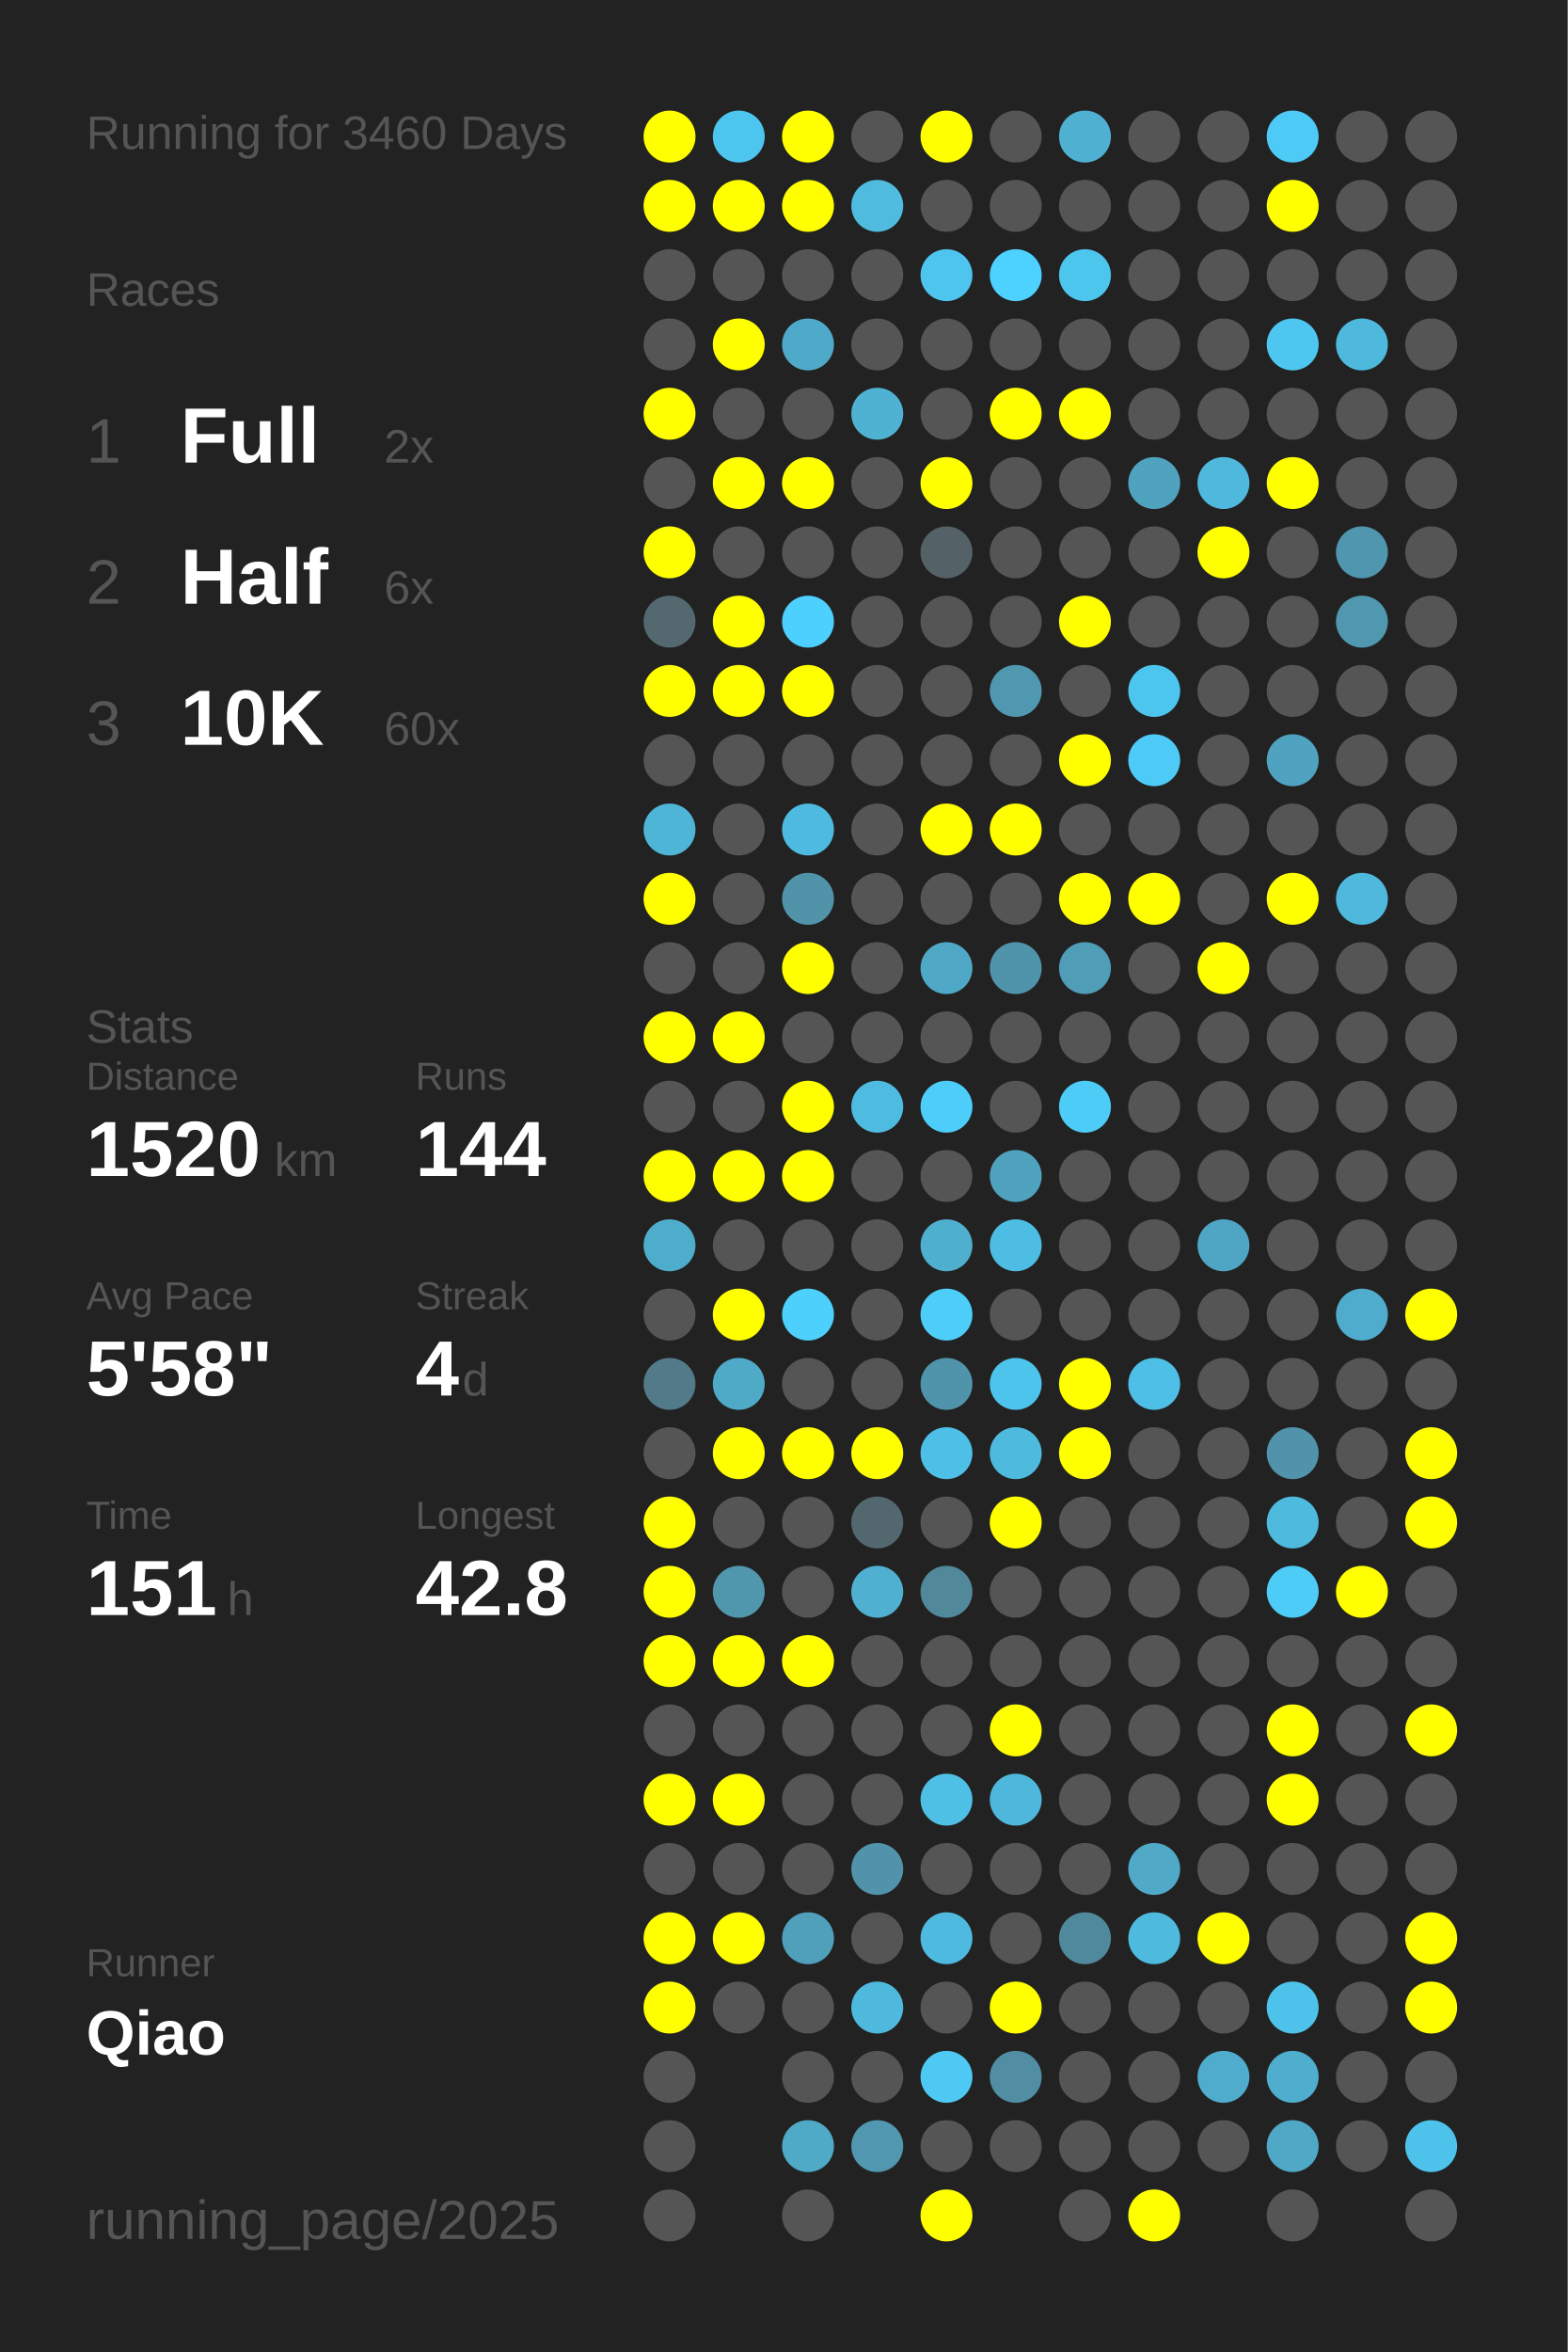
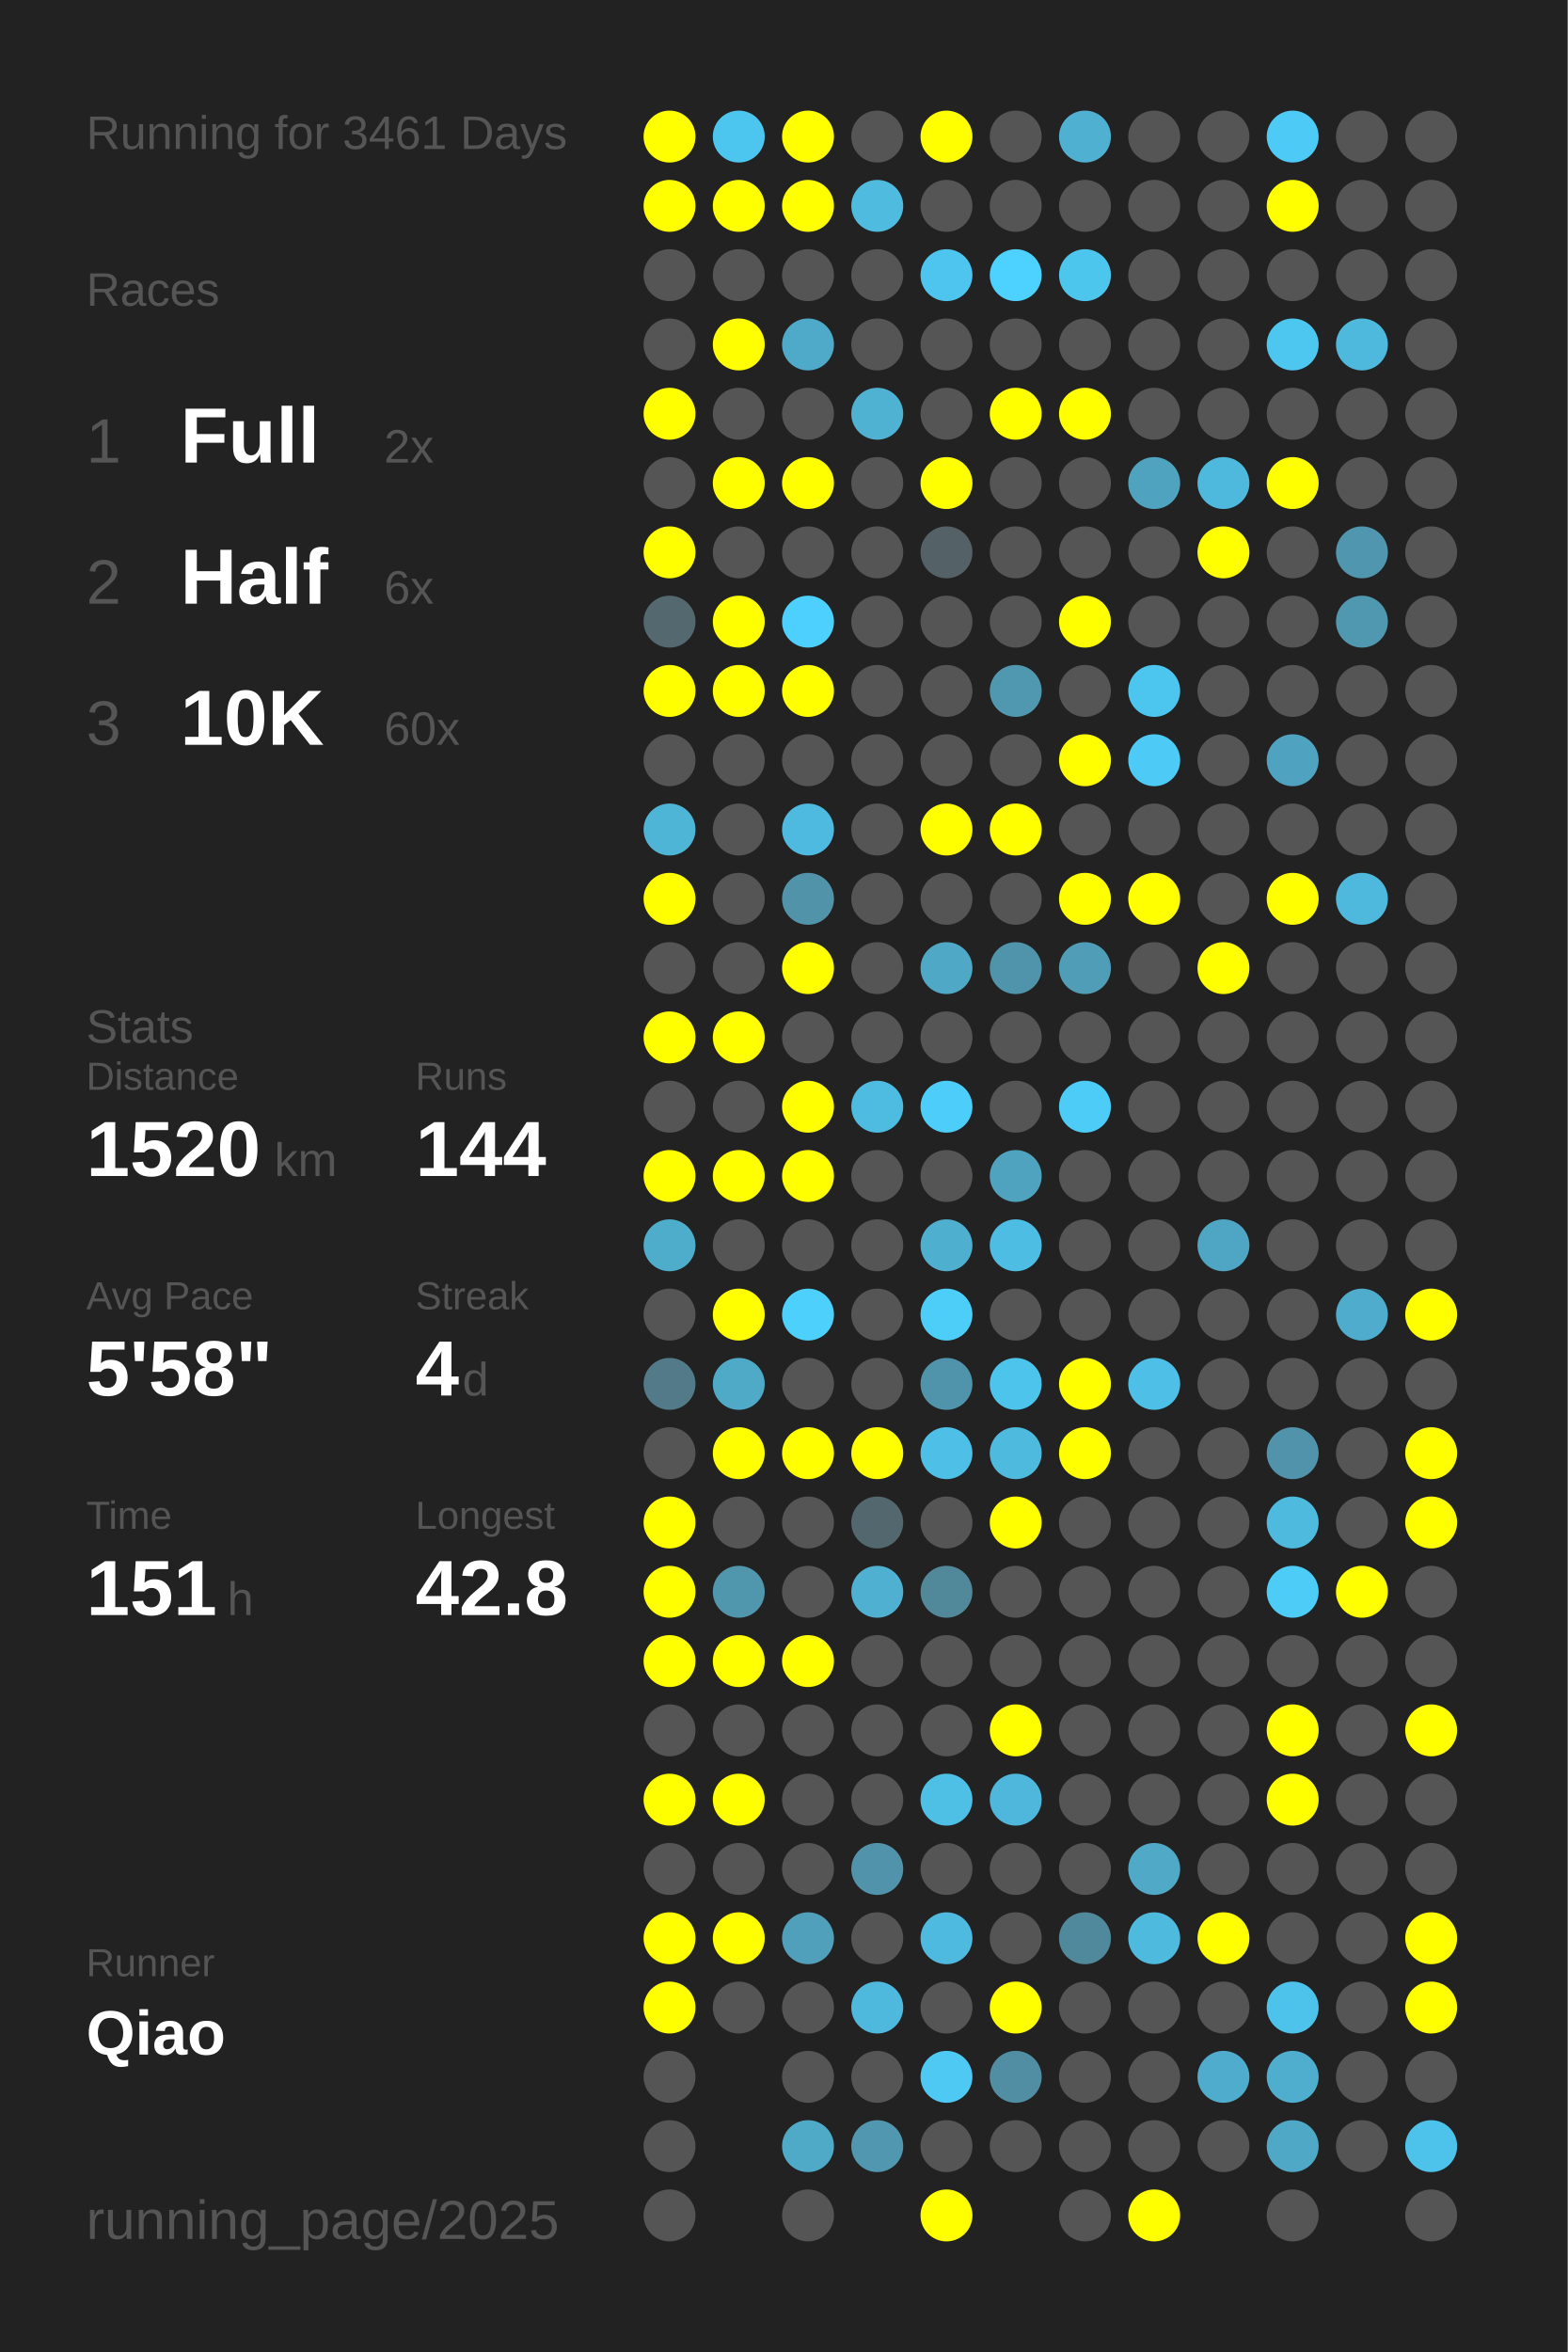
<svg xmlns="http://www.w3.org/2000/svg" baseProfile="full" height="300mm" version="1.1" viewBox="0,0,200,300" width="200mm">
  <defs />
  <rect fill="#222222" height="300" width="200" x="0" y="0" />
-   <text fill="#555555" style="font-size:6px; font-family:Arial;" x="11" y="19">Running for 3460 Days</text>
+   <text fill="#555555" style="font-size:6px; font-family:Arial;" x="11" y="19">Running for 3461 Days</text>
  <text fill="#555555" style="font-size:6px; font-family:Arial;" x="11" y="39">Races</text>
  <text fill="#555555" style="font-size:8px; font-family:Arial;" x="11" y="59">1</text>
  <text fill="#FFFFFF" style="font-size:10px; font-family:Arial; font-weight:bold;" x="23" y="59">Full</text>
  <text fill="#555555" style="font-size:6px; font-family:Arial;" x="49" y="59">2x</text>
  <text fill="#555555" style="font-size:8px; font-family:Arial;" x="11" y="77">2</text>
  <text fill="#FFFFFF" style="font-size:10px; font-family:Arial; font-weight:bold;" x="23" y="77">Half</text>
  <text fill="#555555" style="font-size:6px; font-family:Arial;" x="49" y="77">6x</text>
  <text fill="#555555" style="font-size:8px; font-family:Arial;" x="11" y="95">3</text>
  <text fill="#FFFFFF" style="font-size:10px; font-family:Arial; font-weight:bold;" x="23" y="95">10K</text>
  <text fill="#555555" style="font-size:6px; font-family:Arial;" x="49" y="95">60x</text>
  <text fill="#555555" style="font-size:6px; font-family:Arial;" x="11" y="133">Stats</text>
  <text fill="#555555" style="font-size:5px; font-family:Arial;" x="11" y="139">Distance</text>
  <text fill="#FFFFFF" style="font-size:10px; font-family:Arial; font-weight:bold;" x="11" y="150">1520</text>
  <text fill="#555555" style="font-size:6px; font-family:Arial;" x="35" y="150">km</text>
  <text fill="#555555" style="font-size:5px; font-family:Arial;" x="53" y="139">Runs</text>
  <text fill="#FFFFFF" style="font-size:10px; font-family:Arial; font-weight:bold;" x="53" y="150">144</text>
  <text fill="#555555" style="font-size:5px; font-family:Arial;" x="11" y="167">Avg Pace</text>
  <text fill="#FFFFFF" style="font-size:10px; font-family:Arial; font-weight:bold;" x="11" y="178">5'58"</text>
  <text fill="#555555" style="font-size:5px; font-family:Arial;" x="53" y="167">Streak</text>
  <text fill="#FFFFFF" style="font-size:10px; font-family:Arial; font-weight:bold;" x="53" y="178">4</text>
  <text fill="#555555" style="font-size:6px; font-family:Arial;" x="59" y="178">d</text>
  <text fill="#555555" style="font-size:5px; font-family:Arial;" x="11" y="195">Time</text>
  <text fill="#FFFFFF" style="font-size:10px; font-family:Arial; font-weight:bold;" x="11" y="206">151</text>
  <text fill="#555555" style="font-size:6px; font-family:Arial;" x="29" y="206">h</text>
  <text fill="#555555" style="font-size:5px; font-family:Arial;" x="53" y="195">Longest</text>
  <text fill="#FFFFFF" style="font-size:10px; font-family:Arial; font-weight:bold;" x="53" y="206">42.8</text>
  <text fill="#555555" style="font-size:5px; font-family:Arial;" x="11" y="252.065">Runner</text>
  <text fill="#FFFFFF" style="font-size:8px; font-family:Arial; font-weight:bold;" x="11" y="262.065">Qiao</text>
  <text fill="#555555" style="font-size:7px; font-family:Arial;" x="11" y="285.581">running_page/2025</text>
  <circle cx="85.417" cy="17.419" fill="#FFFF00" r="3.312" />
  <circle cx="85.417" cy="26.258" fill="#FFFF00" r="3.312" />
  <circle cx="85.417" cy="35.097" fill="#555555" r="3.312" />
  <circle cx="85.417" cy="43.935" fill="#555555" r="3.312" />
  <circle cx="85.417" cy="52.774" fill="#FFFF00" r="3.312" />
  <circle cx="85.417" cy="61.613" fill="#555555" r="3.312" />
  <circle cx="85.417" cy="70.452" fill="#FFFF00" r="3.312" />
  <circle cx="85.417" cy="79.29" fill="#53686f" r="3.312" />
  <circle cx="85.417" cy="88.129" fill="#FFFF00" r="3.312" />
  <circle cx="85.417" cy="96.968" fill="#555555" r="3.312" />
  <circle cx="85.417" cy="105.806" fill="#4eb5d7" r="3.312" />
  <circle cx="85.417" cy="114.645" fill="#FFFF00" r="3.312" />
  <circle cx="85.417" cy="123.484" fill="#555555" r="3.312" />
  <circle cx="85.417" cy="132.323" fill="#FFFF00" r="3.312" />
  <circle cx="85.417" cy="141.161" fill="#555555" r="3.312" />
  <circle cx="85.417" cy="150" fill="#FFFF00" r="3.312" />
  <circle cx="85.417" cy="158.839" fill="#4fadcc" r="3.312" />
  <circle cx="85.417" cy="167.677" fill="#555555" r="3.312" />
  <circle cx="85.417" cy="176.516" fill="#527a88" r="3.312" />
  <circle cx="85.417" cy="185.355" fill="#555555" r="3.312" />
  <circle cx="85.417" cy="194.194" fill="#FFFF00" r="3.312" />
  <circle cx="85.417" cy="203.032" fill="#FFFF00" r="3.312" />
  <circle cx="85.417" cy="211.871" fill="#FFFF00" r="3.312" />
  <circle cx="85.417" cy="220.71" fill="#555555" r="3.312" />
  <circle cx="85.417" cy="229.548" fill="#FFFF00" r="3.312" />
  <circle cx="85.417" cy="238.387" fill="#555555" r="3.312" />
  <circle cx="85.417" cy="247.226" fill="#FFFF00" r="3.312" />
  <circle cx="85.417" cy="256.065" fill="#FFFF00" r="3.312" />
  <circle cx="85.417" cy="264.903" fill="#555555" r="3.312" />
  <circle cx="85.417" cy="273.742" fill="#555555" r="3.312" />
  <circle cx="85.417" cy="282.581" fill="#555555" r="3.312" />
  <circle cx="94.25" cy="17.419" fill="#4dc6ef" r="3.312" />
  <circle cx="94.25" cy="26.258" fill="#FFFF00" r="3.312" />
  <circle cx="94.25" cy="35.097" fill="#555555" r="3.312" />
  <circle cx="94.25" cy="43.935" fill="#FFFF00" r="3.312" />
  <circle cx="94.25" cy="52.774" fill="#555555" r="3.312" />
  <circle cx="94.25" cy="61.613" fill="#FFFF00" r="3.312" />
  <circle cx="94.25" cy="70.452" fill="#555555" r="3.312" />
  <circle cx="94.25" cy="79.29" fill="#FFFF00" r="3.312" />
  <circle cx="94.25" cy="88.129" fill="#FFFF00" r="3.312" />
  <circle cx="94.25" cy="96.968" fill="#555555" r="3.312" />
  <circle cx="94.25" cy="105.806" fill="#555555" r="3.312" />
  <circle cx="94.25" cy="114.645" fill="#555555" r="3.312" />
  <circle cx="94.25" cy="123.484" fill="#555555" r="3.312" />
  <circle cx="94.25" cy="132.323" fill="#FFFF00" r="3.312" />
  <circle cx="94.25" cy="141.161" fill="#555555" r="3.312" />
  <circle cx="94.25" cy="150" fill="#FFFF00" r="3.312" />
  <circle cx="94.25" cy="158.839" fill="#555555" r="3.312" />
  <circle cx="94.25" cy="167.677" fill="#FFFF00" r="3.312" />
  <circle cx="94.25" cy="176.516" fill="#4faac8" r="3.312" />
  <circle cx="94.25" cy="185.355" fill="#FFFF00" r="3.312" />
  <circle cx="94.25" cy="194.194" fill="#555555" r="3.312" />
  <circle cx="94.25" cy="203.032" fill="#5097ae" r="3.312" />
  <circle cx="94.25" cy="211.871" fill="#FFFF00" r="3.312" />
  <circle cx="94.25" cy="220.71" fill="#555555" r="3.312" />
  <circle cx="94.25" cy="229.548" fill="#FFFF00" r="3.312" />
  <circle cx="94.25" cy="238.387" fill="#555555" r="3.312" />
  <circle cx="94.25" cy="247.226" fill="#FFFF00" r="3.312" />
  <circle cx="94.25" cy="256.065" fill="#555555" r="3.312" />
  <circle cx="103.083" cy="17.419" fill="#FFFF00" r="3.312" />
  <circle cx="103.083" cy="26.258" fill="#FFFF00" r="3.312" />
  <circle cx="103.083" cy="35.097" fill="#555555" r="3.312" />
  <circle cx="103.083" cy="43.935" fill="#4faac9" r="3.312" />
  <circle cx="103.083" cy="52.774" fill="#555555" r="3.312" />
  <circle cx="103.083" cy="61.613" fill="#FFFF00" r="3.312" />
  <circle cx="103.083" cy="70.452" fill="#555555" r="3.312" />
  <circle cx="103.083" cy="79.29" fill="#4dd0fd" r="3.312" />
  <circle cx="103.083" cy="88.129" fill="#FFFF00" r="3.312" />
  <circle cx="103.083" cy="96.968" fill="#555555" r="3.312" />
  <circle cx="103.083" cy="105.806" fill="#4ebadf" r="3.312" />
  <circle cx="103.083" cy="114.645" fill="#5193a9" r="3.312" />
  <circle cx="103.083" cy="123.484" fill="#FFFF00" r="3.312" />
  <circle cx="103.083" cy="132.323" fill="#555555" r="3.312" />
  <circle cx="103.083" cy="141.161" fill="#FFFF00" r="3.312" />
  <circle cx="103.083" cy="150" fill="#FFFF00" r="3.312" />
  <circle cx="103.083" cy="158.839" fill="#555555" r="3.312" />
  <circle cx="103.083" cy="167.677" fill="#4dd0fc" r="3.312" />
  <circle cx="103.083" cy="176.516" fill="#555555" r="3.312" />
  <circle cx="103.083" cy="185.355" fill="#FFFF00" r="3.312" />
  <circle cx="103.083" cy="194.194" fill="#555555" r="3.312" />
  <circle cx="103.083" cy="203.032" fill="#555555" r="3.312" />
  <circle cx="103.083" cy="211.871" fill="#FFFF00" r="3.312" />
  <circle cx="103.083" cy="220.71" fill="#555555" r="3.312" />
  <circle cx="103.083" cy="229.548" fill="#555555" r="3.312" />
  <circle cx="103.083" cy="238.387" fill="#555555" r="3.312" />
  <circle cx="103.083" cy="247.226" fill="#50a0bc" r="3.312" />
  <circle cx="103.083" cy="256.065" fill="#555555" r="3.312" />
  <circle cx="103.083" cy="264.903" fill="#555555" r="3.312" />
  <circle cx="103.083" cy="273.742" fill="#4faac8" r="3.312" />
  <circle cx="103.083" cy="282.581" fill="#555555" r="3.312" />
  <circle cx="111.917" cy="17.419" fill="#555555" r="3.312" />
  <circle cx="111.917" cy="26.258" fill="#4ebbdf" r="3.312" />
  <circle cx="111.917" cy="35.097" fill="#555555" r="3.312" />
  <circle cx="111.917" cy="43.935" fill="#555555" r="3.312" />
  <circle cx="111.917" cy="52.774" fill="#4fb2d3" r="3.312" />
  <circle cx="111.917" cy="61.613" fill="#555555" r="3.312" />
  <circle cx="111.917" cy="70.452" fill="#555555" r="3.312" />
  <circle cx="111.917" cy="79.29" fill="#555555" r="3.312" />
  <circle cx="111.917" cy="88.129" fill="#555555" r="3.312" />
  <circle cx="111.917" cy="96.968" fill="#555555" r="3.312" />
  <circle cx="111.917" cy="105.806" fill="#555555" r="3.312" />
  <circle cx="111.917" cy="114.645" fill="#555555" r="3.312" />
  <circle cx="111.917" cy="123.484" fill="#555555" r="3.312" />
  <circle cx="111.917" cy="132.323" fill="#555555" r="3.312" />
  <circle cx="111.917" cy="141.161" fill="#4ebbe0" r="3.312" />
  <circle cx="111.917" cy="150" fill="#555555" r="3.312" />
  <circle cx="111.917" cy="158.839" fill="#555555" r="3.312" />
  <circle cx="111.917" cy="167.677" fill="#555555" r="3.312" />
  <circle cx="111.917" cy="176.516" fill="#555555" r="3.312" />
  <circle cx="111.917" cy="185.355" fill="#FFFF00" r="3.312" />
  <circle cx="111.917" cy="194.194" fill="#53676e" r="3.312" />
  <circle cx="111.917" cy="203.032" fill="#4fb0d1" r="3.312" />
  <circle cx="111.917" cy="211.871" fill="#555555" r="3.312" />
  <circle cx="111.917" cy="220.71" fill="#555555" r="3.312" />
  <circle cx="111.917" cy="229.548" fill="#555555" r="3.312" />
  <circle cx="111.917" cy="238.387" fill="#5093aa" r="3.312" />
  <circle cx="111.917" cy="247.226" fill="#555555" r="3.312" />
  <circle cx="111.917" cy="256.065" fill="#4eb9dd" r="3.312" />
  <circle cx="111.917" cy="264.903" fill="#555555" r="3.312" />
  <circle cx="111.917" cy="273.742" fill="#5097af" r="3.312" />
  <circle cx="120.75" cy="17.419" fill="#FFFF00" r="3.312" />
  <circle cx="120.75" cy="26.258" fill="#555555" r="3.312" />
  <circle cx="120.75" cy="35.097" fill="#4dc5ee" r="3.312" />
  <circle cx="120.75" cy="43.935" fill="#555555" r="3.312" />
  <circle cx="120.75" cy="52.774" fill="#555555" r="3.312" />
  <circle cx="120.75" cy="61.613" fill="#FFFF00" r="3.312" />
  <circle cx="120.75" cy="70.452" fill="#546166" r="3.312" />
  <circle cx="120.75" cy="79.29" fill="#555555" r="3.312" />
  <circle cx="120.75" cy="88.129" fill="#555555" r="3.312" />
  <circle cx="120.75" cy="96.968" fill="#555555" r="3.312" />
  <circle cx="120.75" cy="105.806" fill="#FFFF00" r="3.312" />
  <circle cx="120.75" cy="114.645" fill="#555555" r="3.312" />
  <circle cx="120.75" cy="123.484" fill="#4fa8c6" r="3.312" />
  <circle cx="120.75" cy="132.323" fill="#555555" r="3.312" />
  <circle cx="120.75" cy="141.161" fill="#4dcdf9" r="3.312" />
  <circle cx="120.75" cy="150" fill="#555555" r="3.312" />
  <circle cx="120.75" cy="158.839" fill="#4fafcf" r="3.312" />
  <circle cx="120.75" cy="167.677" fill="#4dcef9" r="3.312" />
  <circle cx="120.75" cy="176.516" fill="#5094ab" r="3.312" />
  <circle cx="120.75" cy="185.355" fill="#4ebfe6" r="3.312" />
  <circle cx="120.75" cy="194.194" fill="#555555" r="3.312" />
  <circle cx="120.75" cy="203.032" fill="#51889a" r="3.312" />
  <circle cx="120.75" cy="211.871" fill="#555555" r="3.312" />
  <circle cx="120.75" cy="220.71" fill="#555555" r="3.312" />
  <circle cx="120.75" cy="229.548" fill="#4ebfe5" r="3.312" />
  <circle cx="120.75" cy="238.387" fill="#555555" r="3.312" />
  <circle cx="120.75" cy="247.226" fill="#4ebadf" r="3.312" />
  <circle cx="120.75" cy="256.065" fill="#555555" r="3.312" />
  <circle cx="120.75" cy="264.903" fill="#4dc9f3" r="3.312" />
  <circle cx="120.75" cy="273.742" fill="#555555" r="3.312" />
  <circle cx="120.75" cy="282.581" fill="#FFFF00" r="3.312" />
  <circle cx="129.583" cy="17.419" fill="#555555" r="3.312" />
  <circle cx="129.583" cy="26.258" fill="#555555" r="3.312" />
  <circle cx="129.583" cy="35.097" fill="#4dd1fe" r="3.312" />
  <circle cx="129.583" cy="43.935" fill="#555555" r="3.312" />
  <circle cx="129.583" cy="52.774" fill="#FFFF00" r="3.312" />
  <circle cx="129.583" cy="61.613" fill="#555555" r="3.312" />
  <circle cx="129.583" cy="70.452" fill="#555555" r="3.312" />
  <circle cx="129.583" cy="79.29" fill="#555555" r="3.312" />
  <circle cx="129.583" cy="88.129" fill="#5098b0" r="3.312" />
  <circle cx="129.583" cy="96.968" fill="#555555" r="3.312" />
  <circle cx="129.583" cy="105.806" fill="#FFFF00" r="3.312" />
  <circle cx="129.583" cy="114.645" fill="#555555" r="3.312" />
  <circle cx="129.583" cy="123.484" fill="#5094ab" r="3.312" />
  <circle cx="129.583" cy="132.323" fill="#555555" r="3.312" />
  <circle cx="129.583" cy="141.161" fill="#555555" r="3.312" />
  <circle cx="129.583" cy="150" fill="#50a3bf" r="3.312" />
  <circle cx="129.583" cy="158.839" fill="#4ebde3" r="3.312" />
  <circle cx="129.583" cy="167.677" fill="#555555" r="3.312" />
  <circle cx="129.583" cy="176.516" fill="#4dc4ec" r="3.312" />
  <circle cx="129.583" cy="185.355" fill="#4ebade" r="3.312" />
  <circle cx="129.583" cy="194.194" fill="#FFFF00" r="3.312" />
  <circle cx="129.583" cy="203.032" fill="#555555" r="3.312" />
  <circle cx="129.583" cy="211.871" fill="#555555" r="3.312" />
  <circle cx="129.583" cy="220.71" fill="#FFFF00" r="3.312" />
  <circle cx="129.583" cy="229.548" fill="#4eb7db" r="3.312" />
  <circle cx="129.583" cy="238.387" fill="#555555" r="3.312" />
  <circle cx="129.583" cy="247.226" fill="#555555" r="3.312" />
  <circle cx="129.583" cy="256.065" fill="#FFFF00" r="3.312" />
  <circle cx="129.583" cy="264.903" fill="#518ea3" r="3.312" />
  <circle cx="129.583" cy="273.742" fill="#555555" r="3.312" />
  <circle cx="138.417" cy="17.419" fill="#4fb0d2" r="3.312" />
  <circle cx="138.417" cy="26.258" fill="#555555" r="3.312" />
  <circle cx="138.417" cy="35.097" fill="#4dc6ee" r="3.312" />
  <circle cx="138.417" cy="43.935" fill="#555555" r="3.312" />
  <circle cx="138.417" cy="52.774" fill="#FFFF00" r="3.312" />
  <circle cx="138.417" cy="61.613" fill="#555555" r="3.312" />
  <circle cx="138.417" cy="70.452" fill="#555555" r="3.312" />
  <circle cx="138.417" cy="79.29" fill="#FFFF00" r="3.312" />
  <circle cx="138.417" cy="88.129" fill="#555555" r="3.312" />
  <circle cx="138.417" cy="96.968" fill="#FFFF00" r="3.312" />
  <circle cx="138.417" cy="105.806" fill="#555555" r="3.312" />
  <circle cx="138.417" cy="114.645" fill="#FFFF00" r="3.312" />
  <circle cx="138.417" cy="123.484" fill="#509db8" r="3.312" />
  <circle cx="138.417" cy="132.323" fill="#555555" r="3.312" />
  <circle cx="138.417" cy="141.161" fill="#4dccf7" r="3.312" />
  <circle cx="138.417" cy="150" fill="#555555" r="3.312" />
  <circle cx="138.417" cy="158.839" fill="#555555" r="3.312" />
  <circle cx="138.417" cy="167.677" fill="#555555" r="3.312" />
  <circle cx="138.417" cy="176.516" fill="#FFFF00" r="3.312" />
  <circle cx="138.417" cy="185.355" fill="#FFFF00" r="3.312" />
  <circle cx="138.417" cy="194.194" fill="#555555" r="3.312" />
  <circle cx="138.417" cy="203.032" fill="#555555" r="3.312" />
  <circle cx="138.417" cy="211.871" fill="#555555" r="3.312" />
  <circle cx="138.417" cy="220.71" fill="#555555" r="3.312" />
  <circle cx="138.417" cy="229.548" fill="#555555" r="3.312" />
  <circle cx="138.417" cy="238.387" fill="#555555" r="3.312" />
  <circle cx="138.417" cy="247.226" fill="#51899c" r="3.312" />
  <circle cx="138.417" cy="256.065" fill="#555555" r="3.312" />
  <circle cx="138.417" cy="264.903" fill="#555555" r="3.312" />
  <circle cx="138.417" cy="273.742" fill="#555555" r="3.312" />
  <circle cx="138.417" cy="282.581" fill="#555555" r="3.312" />
  <circle cx="147.25" cy="17.419" fill="#555555" r="3.312" />
  <circle cx="147.25" cy="26.258" fill="#555555" r="3.312" />
  <circle cx="147.25" cy="35.097" fill="#555555" r="3.312" />
  <circle cx="147.25" cy="43.935" fill="#555555" r="3.312" />
  <circle cx="147.25" cy="52.774" fill="#555555" r="3.312" />
  <circle cx="147.25" cy="61.613" fill="#4fa3bf" r="3.312" />
  <circle cx="147.25" cy="70.452" fill="#555555" r="3.312" />
  <circle cx="147.25" cy="79.29" fill="#555555" r="3.312" />
  <circle cx="147.25" cy="88.129" fill="#4dc6ef" r="3.312" />
  <circle cx="147.25" cy="96.968" fill="#4dcbf6" r="3.312" />
  <circle cx="147.25" cy="105.806" fill="#555555" r="3.312" />
  <circle cx="147.25" cy="114.645" fill="#FFFF00" r="3.312" />
  <circle cx="147.25" cy="123.484" fill="#555555" r="3.312" />
  <circle cx="147.25" cy="132.323" fill="#555555" r="3.312" />
  <circle cx="147.25" cy="141.161" fill="#555555" r="3.312" />
  <circle cx="147.25" cy="150" fill="#555555" r="3.312" />
  <circle cx="147.25" cy="158.839" fill="#555555" r="3.312" />
  <circle cx="147.25" cy="167.677" fill="#555555" r="3.312" />
  <circle cx="147.25" cy="176.516" fill="#4ebfe6" r="3.312" />
  <circle cx="147.25" cy="185.355" fill="#555555" r="3.312" />
  <circle cx="147.25" cy="194.194" fill="#555555" r="3.312" />
  <circle cx="147.25" cy="203.032" fill="#555555" r="3.312" />
  <circle cx="147.25" cy="211.871" fill="#555555" r="3.312" />
  <circle cx="147.25" cy="220.71" fill="#555555" r="3.312" />
  <circle cx="147.25" cy="229.548" fill="#555555" r="3.312" />
  <circle cx="147.25" cy="238.387" fill="#4fa9c7" r="3.312" />
  <circle cx="147.25" cy="247.226" fill="#4ebade" r="3.312" />
  <circle cx="147.25" cy="256.065" fill="#555555" r="3.312" />
  <circle cx="147.25" cy="264.903" fill="#555555" r="3.312" />
  <circle cx="147.25" cy="273.742" fill="#555555" r="3.312" />
  <circle cx="147.25" cy="282.581" fill="#FFFF00" r="3.312" />
  <circle cx="156.083" cy="17.419" fill="#555555" r="3.312" />
  <circle cx="156.083" cy="26.258" fill="#555555" r="3.312" />
  <circle cx="156.083" cy="35.097" fill="#555555" r="3.312" />
  <circle cx="156.083" cy="43.935" fill="#555555" r="3.312" />
  <circle cx="156.083" cy="52.774" fill="#555555" r="3.312" />
  <circle cx="156.083" cy="61.613" fill="#4eb9dd" r="3.312" />
  <circle cx="156.083" cy="70.452" fill="#FFFF00" r="3.312" />
  <circle cx="156.083" cy="79.29" fill="#555555" r="3.312" />
  <circle cx="156.083" cy="88.129" fill="#555555" r="3.312" />
  <circle cx="156.083" cy="96.968" fill="#555555" r="3.312" />
  <circle cx="156.083" cy="105.806" fill="#555555" r="3.312" />
  <circle cx="156.083" cy="114.645" fill="#555555" r="3.312" />
  <circle cx="156.083" cy="123.484" fill="#FFFF00" r="3.312" />
  <circle cx="156.083" cy="132.323" fill="#555555" r="3.312" />
  <circle cx="156.083" cy="141.161" fill="#555555" r="3.312" />
  <circle cx="156.083" cy="150" fill="#555555" r="3.312" />
  <circle cx="156.083" cy="158.839" fill="#4fa6c4" r="3.312" />
  <circle cx="156.083" cy="167.677" fill="#555555" r="3.312" />
  <circle cx="156.083" cy="176.516" fill="#555555" r="3.312" />
  <circle cx="156.083" cy="185.355" fill="#555555" r="3.312" />
  <circle cx="156.083" cy="194.194" fill="#555555" r="3.312" />
  <circle cx="156.083" cy="203.032" fill="#555555" r="3.312" />
  <circle cx="156.083" cy="211.871" fill="#555555" r="3.312" />
  <circle cx="156.083" cy="220.71" fill="#555555" r="3.312" />
  <circle cx="156.083" cy="229.548" fill="#555555" r="3.312" />
  <circle cx="156.083" cy="238.387" fill="#555555" r="3.312" />
  <circle cx="156.083" cy="247.226" fill="#FFFF00" r="3.312" />
  <circle cx="156.083" cy="256.065" fill="#555555" r="3.312" />
  <circle cx="156.083" cy="264.903" fill="#4faccc" r="3.312" />
  <circle cx="156.083" cy="273.742" fill="#555555" r="3.312" />
  <circle cx="164.917" cy="17.419" fill="#4dcaf5" r="3.312" />
  <circle cx="164.917" cy="26.258" fill="#FFFF00" r="3.312" />
  <circle cx="164.917" cy="35.097" fill="#555555" r="3.312" />
  <circle cx="164.917" cy="43.935" fill="#4dc7f0" r="3.312" />
  <circle cx="164.917" cy="52.774" fill="#555555" r="3.312" />
  <circle cx="164.917" cy="61.613" fill="#FFFF00" r="3.312" />
  <circle cx="164.917" cy="70.452" fill="#555555" r="3.312" />
  <circle cx="164.917" cy="79.29" fill="#555555" r="3.312" />
  <circle cx="164.917" cy="88.129" fill="#555555" r="3.312" />
  <circle cx="164.917" cy="96.968" fill="#4fa3c0" r="3.312" />
  <circle cx="164.917" cy="105.806" fill="#555555" r="3.312" />
  <circle cx="164.917" cy="114.645" fill="#FFFF00" r="3.312" />
  <circle cx="164.917" cy="123.484" fill="#555555" r="3.312" />
  <circle cx="164.917" cy="132.323" fill="#555555" r="3.312" />
  <circle cx="164.917" cy="141.161" fill="#555555" r="3.312" />
  <circle cx="164.917" cy="150" fill="#555555" r="3.312" />
  <circle cx="164.917" cy="158.839" fill="#555555" r="3.312" />
  <circle cx="164.917" cy="167.677" fill="#555555" r="3.312" />
  <circle cx="164.917" cy="176.516" fill="#555555" r="3.312" />
  <circle cx="164.917" cy="185.355" fill="#5093aa" r="3.312" />
  <circle cx="164.917" cy="194.194" fill="#4ebade" r="3.312" />
  <circle cx="164.917" cy="203.032" fill="#4dccf7" r="3.312" />
  <circle cx="164.917" cy="211.871" fill="#555555" r="3.312" />
  <circle cx="164.917" cy="220.71" fill="#FFFF00" r="3.312" />
  <circle cx="164.917" cy="229.548" fill="#FFFF00" r="3.312" />
  <circle cx="164.917" cy="238.387" fill="#555555" r="3.312" />
  <circle cx="164.917" cy="247.226" fill="#555555" r="3.312" />
  <circle cx="164.917" cy="256.065" fill="#4dc3eb" r="3.312" />
  <circle cx="164.917" cy="264.903" fill="#4fadcd" r="3.312" />
  <circle cx="164.917" cy="273.742" fill="#4fa8c6" r="3.312" />
  <circle cx="164.917" cy="282.581" fill="#555555" r="3.312" />
  <circle cx="173.75" cy="17.419" fill="#555555" r="3.312" />
  <circle cx="173.75" cy="26.258" fill="#555555" r="3.312" />
  <circle cx="173.75" cy="35.097" fill="#555555" r="3.312" />
  <circle cx="173.75" cy="43.935" fill="#4eb9dd" r="3.312" />
  <circle cx="173.75" cy="52.774" fill="#555555" r="3.312" />
  <circle cx="173.75" cy="61.613" fill="#555555" r="3.312" />
  <circle cx="173.75" cy="70.452" fill="#5096ae" r="3.312" />
  <circle cx="173.75" cy="79.29" fill="#5098b0" r="3.312" />
  <circle cx="173.75" cy="88.129" fill="#555555" r="3.312" />
  <circle cx="173.75" cy="96.968" fill="#555555" r="3.312" />
  <circle cx="173.75" cy="105.806" fill="#555555" r="3.312" />
  <circle cx="173.75" cy="114.645" fill="#4eb9dd" r="3.312" />
  <circle cx="173.75" cy="123.484" fill="#555555" r="3.312" />
  <circle cx="173.75" cy="132.323" fill="#555555" r="3.312" />
  <circle cx="173.75" cy="141.161" fill="#555555" r="3.312" />
  <circle cx="173.75" cy="150" fill="#555555" r="3.312" />
  <circle cx="173.75" cy="158.839" fill="#555555" r="3.312" />
  <circle cx="173.75" cy="167.677" fill="#4faccc" r="3.312" />
  <circle cx="173.75" cy="176.516" fill="#555555" r="3.312" />
  <circle cx="173.75" cy="185.355" fill="#555555" r="3.312" />
  <circle cx="173.75" cy="194.194" fill="#555555" r="3.312" />
  <circle cx="173.75" cy="203.032" fill="#FFFF00" r="3.312" />
  <circle cx="173.75" cy="211.871" fill="#555555" r="3.312" />
  <circle cx="173.75" cy="220.71" fill="#555555" r="3.312" />
  <circle cx="173.75" cy="229.548" fill="#555555" r="3.312" />
  <circle cx="173.75" cy="238.387" fill="#555555" r="3.312" />
  <circle cx="173.75" cy="247.226" fill="#555555" r="3.312" />
  <circle cx="173.75" cy="256.065" fill="#555555" r="3.312" />
  <circle cx="173.75" cy="264.903" fill="#555555" r="3.312" />
  <circle cx="173.75" cy="273.742" fill="#555555" r="3.312" />
  <circle cx="182.583" cy="17.419" fill="#555555" r="3.312" />
  <circle cx="182.583" cy="26.258" fill="#555555" r="3.312" />
  <circle cx="182.583" cy="35.097" fill="#555555" r="3.312" />
  <circle cx="182.583" cy="43.935" fill="#555555" r="3.312" />
  <circle cx="182.583" cy="52.774" fill="#555555" r="3.312" />
  <circle cx="182.583" cy="61.613" fill="#555555" r="3.312" />
  <circle cx="182.583" cy="70.452" fill="#555555" r="3.312" />
  <circle cx="182.583" cy="79.29" fill="#555555" r="3.312" />
  <circle cx="182.583" cy="88.129" fill="#555555" r="3.312" />
  <circle cx="182.583" cy="96.968" fill="#555555" r="3.312" />
  <circle cx="182.583" cy="105.806" fill="#555555" r="3.312" />
  <circle cx="182.583" cy="114.645" fill="#555555" r="3.312" />
  <circle cx="182.583" cy="123.484" fill="#555555" r="3.312" />
  <circle cx="182.583" cy="132.323" fill="#555555" r="3.312" />
  <circle cx="182.583" cy="141.161" fill="#555555" r="3.312" />
  <circle cx="182.583" cy="150" fill="#555555" r="3.312" />
  <circle cx="182.583" cy="158.839" fill="#555555" r="3.312" />
  <circle cx="182.583" cy="167.677" fill="#FFFF00" r="3.312" />
  <circle cx="182.583" cy="176.516" fill="#555555" r="3.312" />
  <circle cx="182.583" cy="185.355" fill="#FFFF00" r="3.312" />
  <circle cx="182.583" cy="194.194" fill="#FFFF00" r="3.312" />
  <circle cx="182.583" cy="203.032" fill="#555555" r="3.312" />
  <circle cx="182.583" cy="211.871" fill="#555555" r="3.312" />
  <circle cx="182.583" cy="220.71" fill="#FFFF00" r="3.312" />
  <circle cx="182.583" cy="229.548" fill="#555555" r="3.312" />
  <circle cx="182.583" cy="238.387" fill="#555555" r="3.312" />
  <circle cx="182.583" cy="247.226" fill="#FFFF00" r="3.312" />
  <circle cx="182.583" cy="256.065" fill="#FFFF00" r="3.312" />
  <circle cx="182.583" cy="264.903" fill="#555555" r="3.312" />
  <circle cx="182.583" cy="273.742" fill="#4dc3eb" r="3.312" />
  <circle cx="182.583" cy="282.581" fill="#555555" r="3.312" />
</svg>
